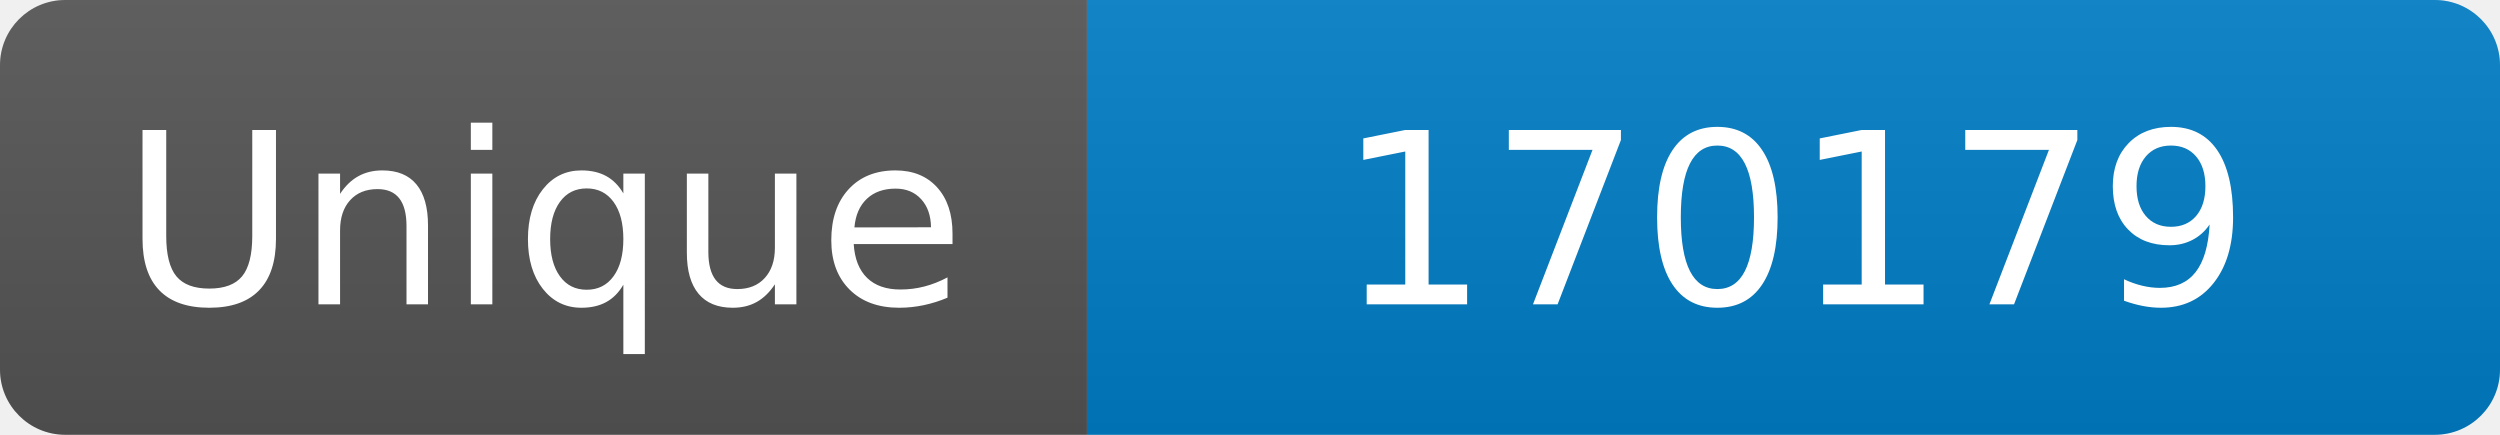
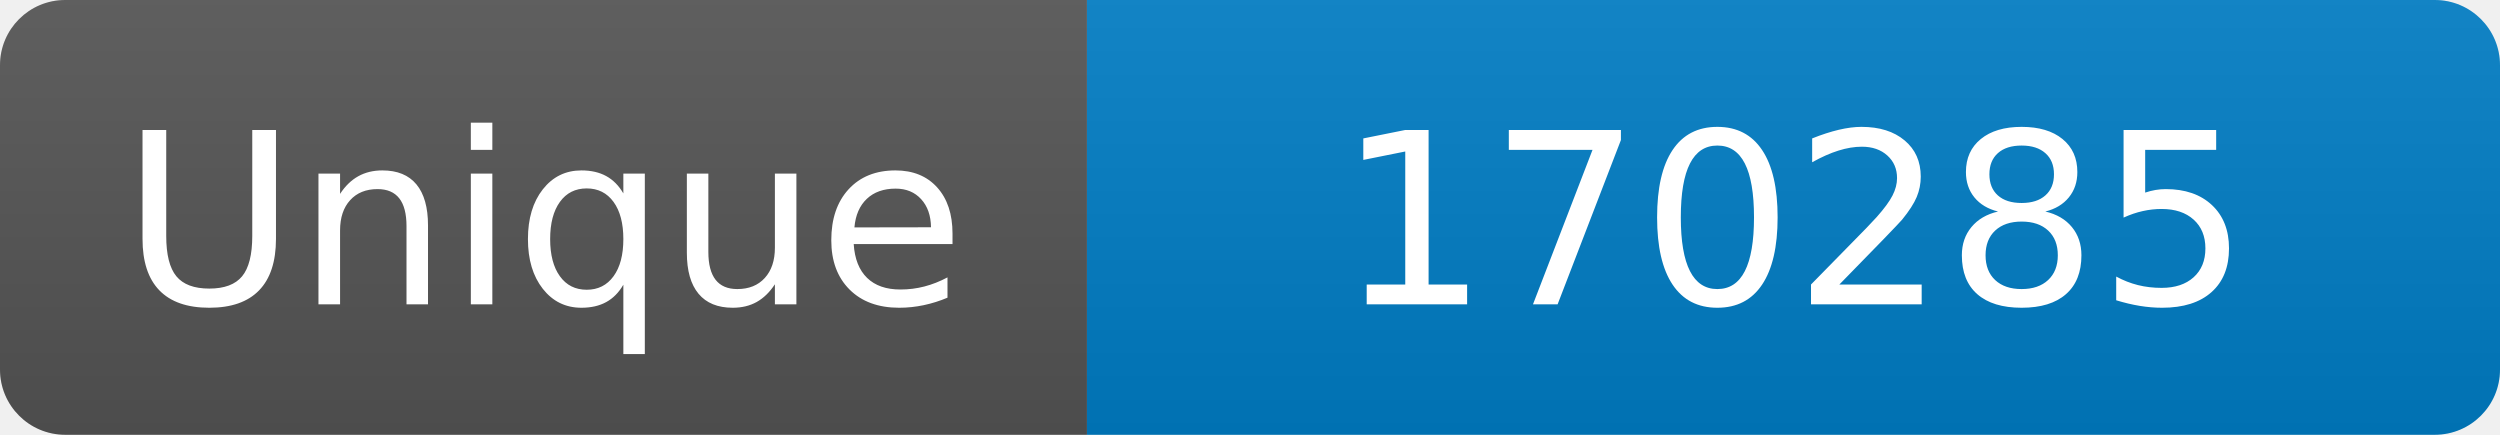
<svg xmlns="http://www.w3.org/2000/svg" width="115" height="20" role="img" aria-label="Maintained?: yes">
  <linearGradient id="s" x2="0" y2="100%">
    <stop offset="0" stop-color="#bbb" stop-opacity=".1" />
    <stop offset="1" stop-opacity=".1" />
  </linearGradient>
  <clipPath id="r">
    <rect width="115" height="20" rx="3" fill="#fff" />
  </clipPath>
  <g clip-path="url(#r)">
    <rect width="50" height="20" fill="#555" />
    <rect x="50" width="160" height="20" fill="#007ec6" />
    <rect width="115" height="20" fill="url(#s)" />
  </g>
  <g fill="#fff" text-anchor="middle" font-family="Verdana,Geneva,DejaVu Sans,sans-serif" font-size="110">
    <text x="250" y="140" transform="scale(.1)" fill="#fff">Unique</text>
-     <text x="825" y="140" transform="scale(.1)" fill="#fff">170179</text>
+     <text x="825" y="140" transform="scale(.1)" fill="#fff">170285</text>
  </g>
</svg>
